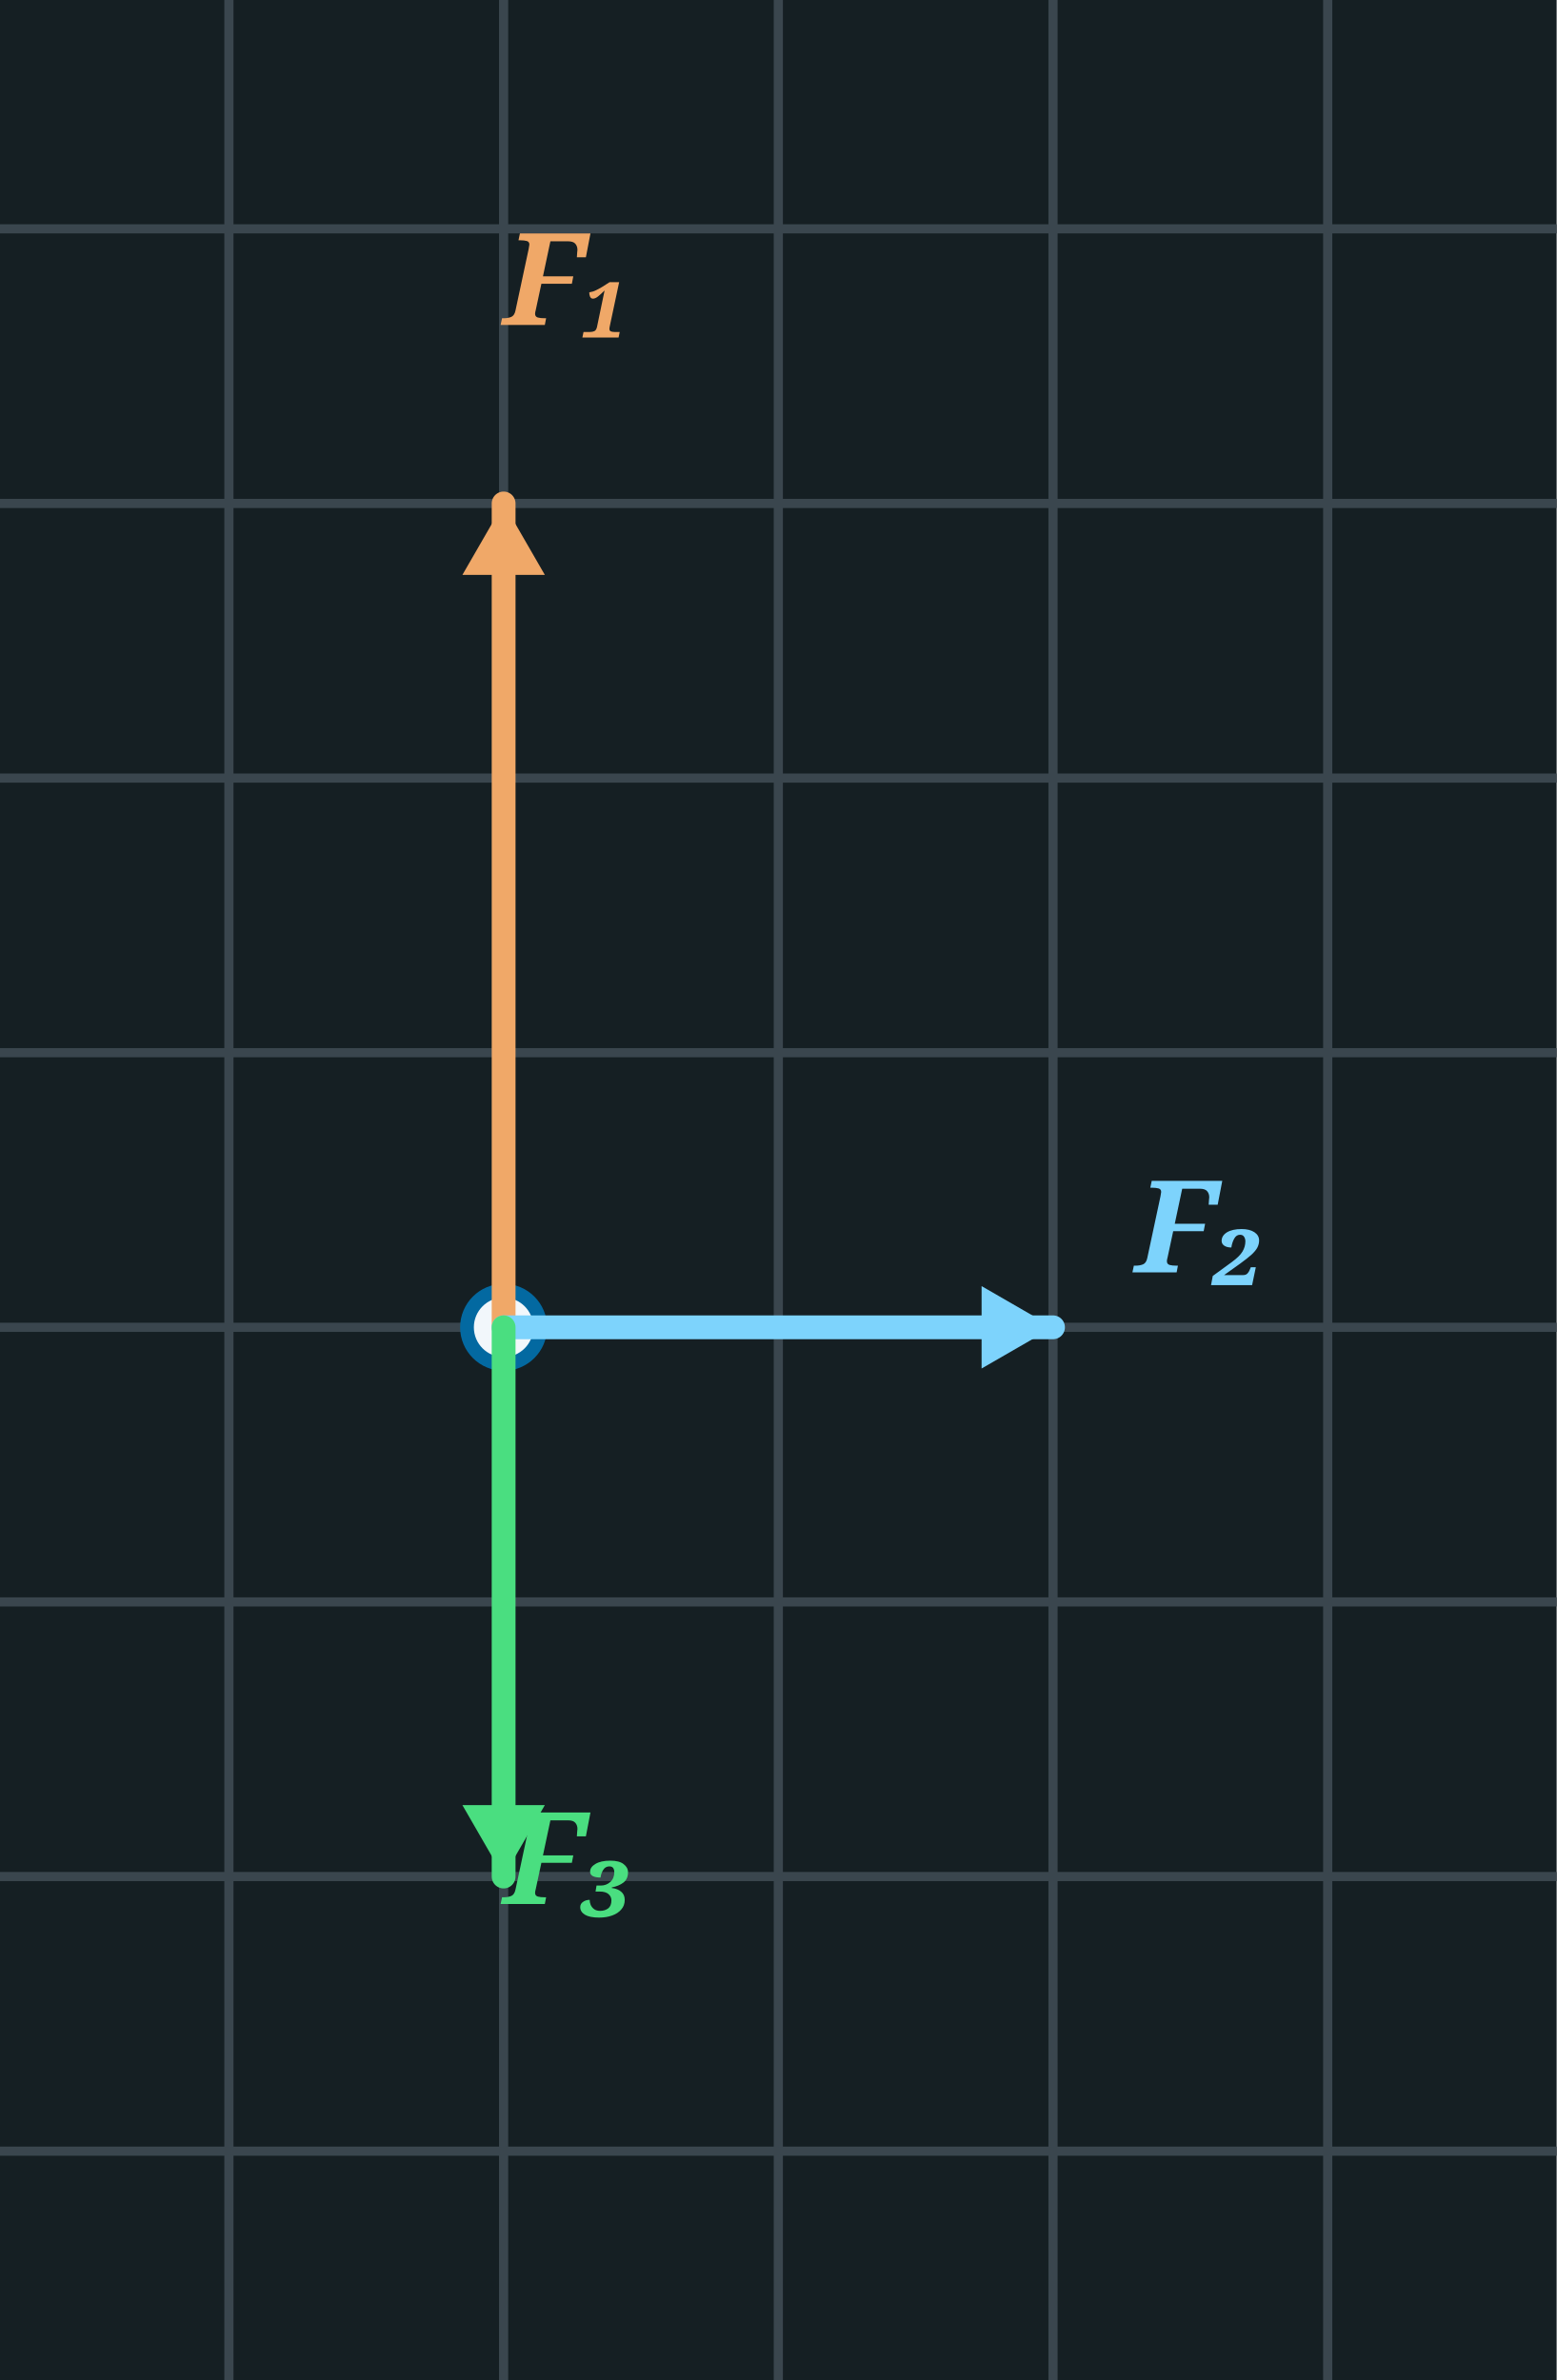
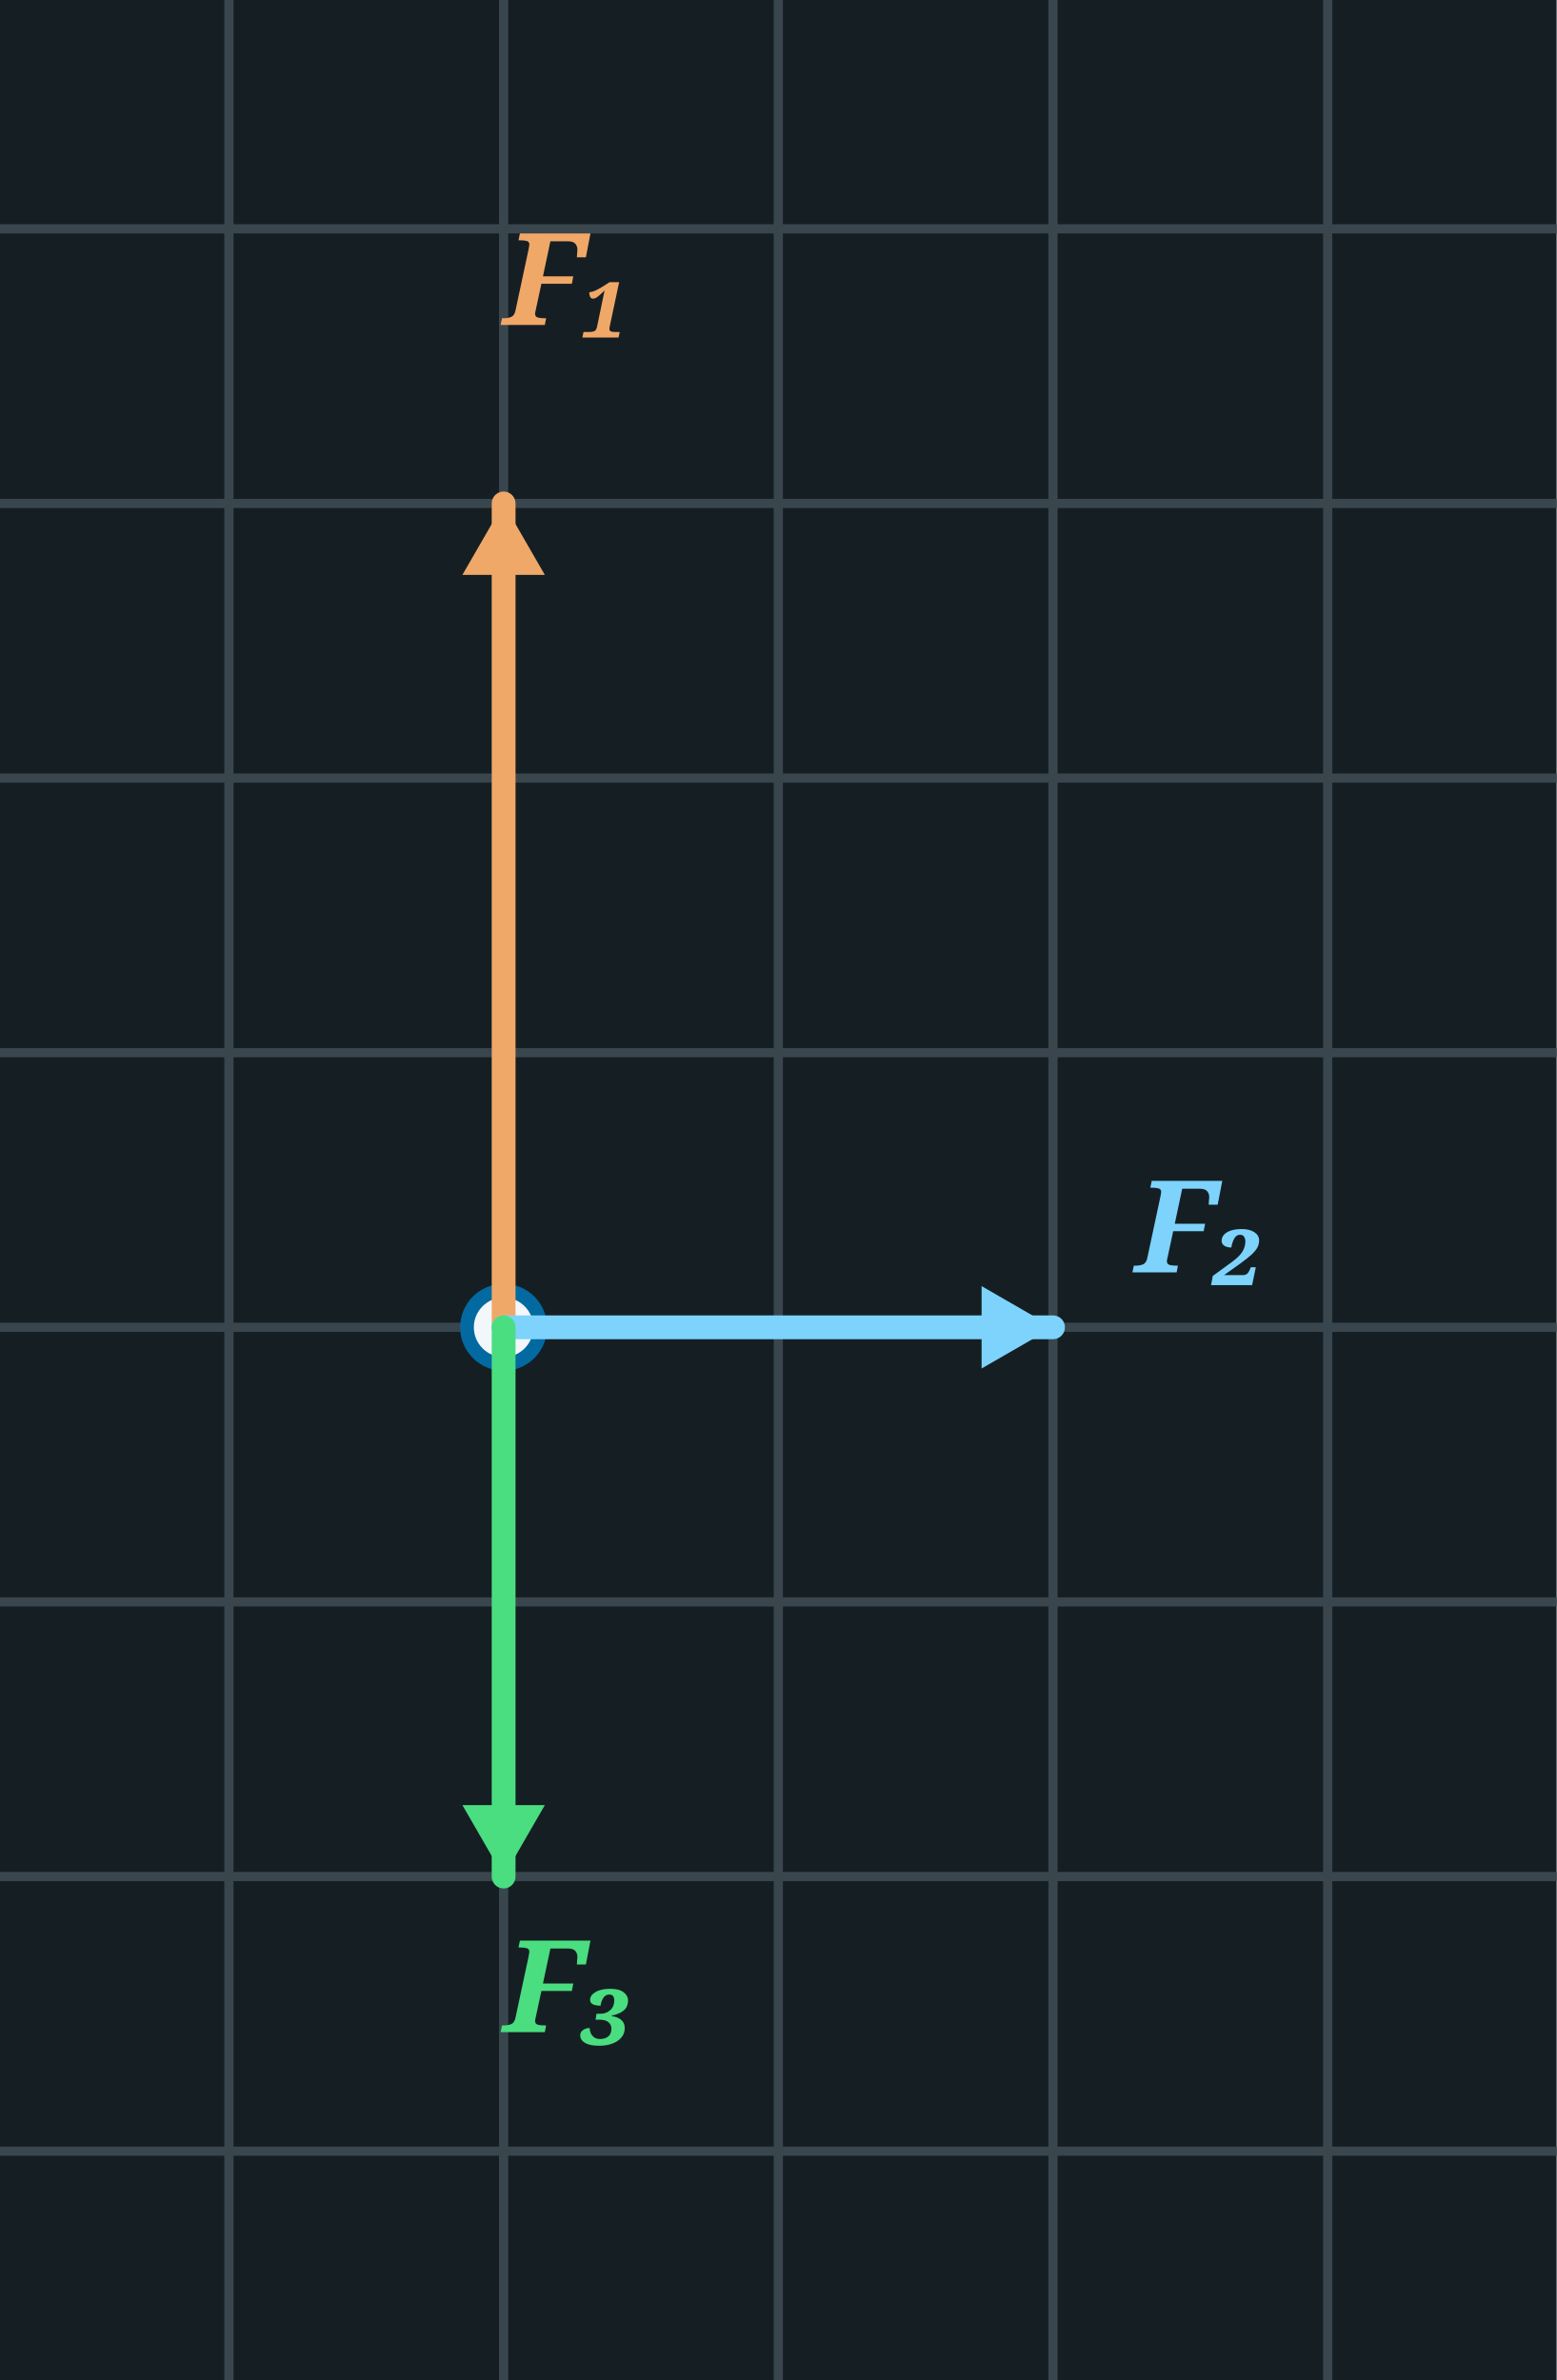
<svg xmlns="http://www.w3.org/2000/svg" width="170" height="260" viewBox="0 0 170 260">
  <rect x="0" y="0" width="170" height="260" fill="#151F23" />
  <line x1="25.0" y1="0" x2="25.0" y2="260" stroke="#3A464E" stroke-width="1" />
  <line x1="55.0" y1="0" x2="55.0" y2="260" stroke="#3A464E" stroke-width="1" />
  <line x1="85.0" y1="0" x2="85.0" y2="260" stroke="#3A464E" stroke-width="1" />
  <line x1="115.0" y1="0" x2="115.0" y2="260" stroke="#3A464E" stroke-width="1" />
  <line x1="145.0" y1="0" x2="145.0" y2="260" stroke="#3A464E" stroke-width="1" />
  <line x1="0" y1="235.0" x2="170" y2="235.0" stroke="#3A464E" stroke-width="1" />
  <line x1="0" y1="205.0" x2="170" y2="205.0" stroke="#3A464E" stroke-width="1" />
  <line x1="0" y1="175.0" x2="170" y2="175.0" stroke="#3A464E" stroke-width="1" />
  <line x1="0" y1="145.0" x2="170" y2="145.0" stroke="#3A464E" stroke-width="1" />
  <line x1="0" y1="115.0" x2="170" y2="115.0" stroke="#3A464E" stroke-width="1" />
  <line x1="0" y1="85.0" x2="170" y2="85.0" stroke="#3A464E" stroke-width="1" />
  <line x1="0" y1="55.0" x2="170" y2="55.0" stroke="#3A464E" stroke-width="1" />
  <line x1="0" y1="25.0" x2="170" y2="25.0" stroke="#3A464E" stroke-width="1" />
  <circle cx="55.0" cy="145.0" r="4" fill="#F2F7FB" stroke="#0369a1" stroke-width="1.5" />
  <line x1="55.0" y1="145.0" x2="55.0" y2="55.0" stroke="#f0a868" stroke-width="2.6" stroke-linecap="round" />
  <polygon points="55.0,55.0 59.5,62.8 50.5,62.8" fill="#f0a868" />
  <text x="55.0" y="35.5" font-family="Georgia, serif" font-style="italic" font-weight="bold" font-size="14" fill="#f0a868">F₁</text>
  <line x1="55.0" y1="145.0" x2="115.0" y2="145.0" stroke="#7dd3fc" stroke-width="2.6" stroke-linecap="round" />
  <polygon points="115.0,145.0 107.2,149.5 107.2,140.5" fill="#7dd3fc" />
  <text x="124.0" y="139.0" font-family="Georgia, serif" font-style="italic" font-weight="bold" font-size="14" fill="#7dd3fc">F₂</text>
  <line x1="55.0" y1="145.0" x2="55.0" y2="205.0" stroke="#4ade80" stroke-width="2.6" stroke-linecap="round" />
  <polygon points="55.0,205.0 50.5,197.2 59.5,197.2" fill="#4ade80" />
-   <text x="55.0" y="208.0" font-family="Georgia, serif" font-style="italic" font-weight="bold" font-size="14" fill="#4ade80">F₃</text>
+   <text x="55.0" y="222.0" font-family="Georgia, serif" font-style="italic" font-weight="bold" font-size="14" fill="#4ade80">F₃</text>
</svg>
